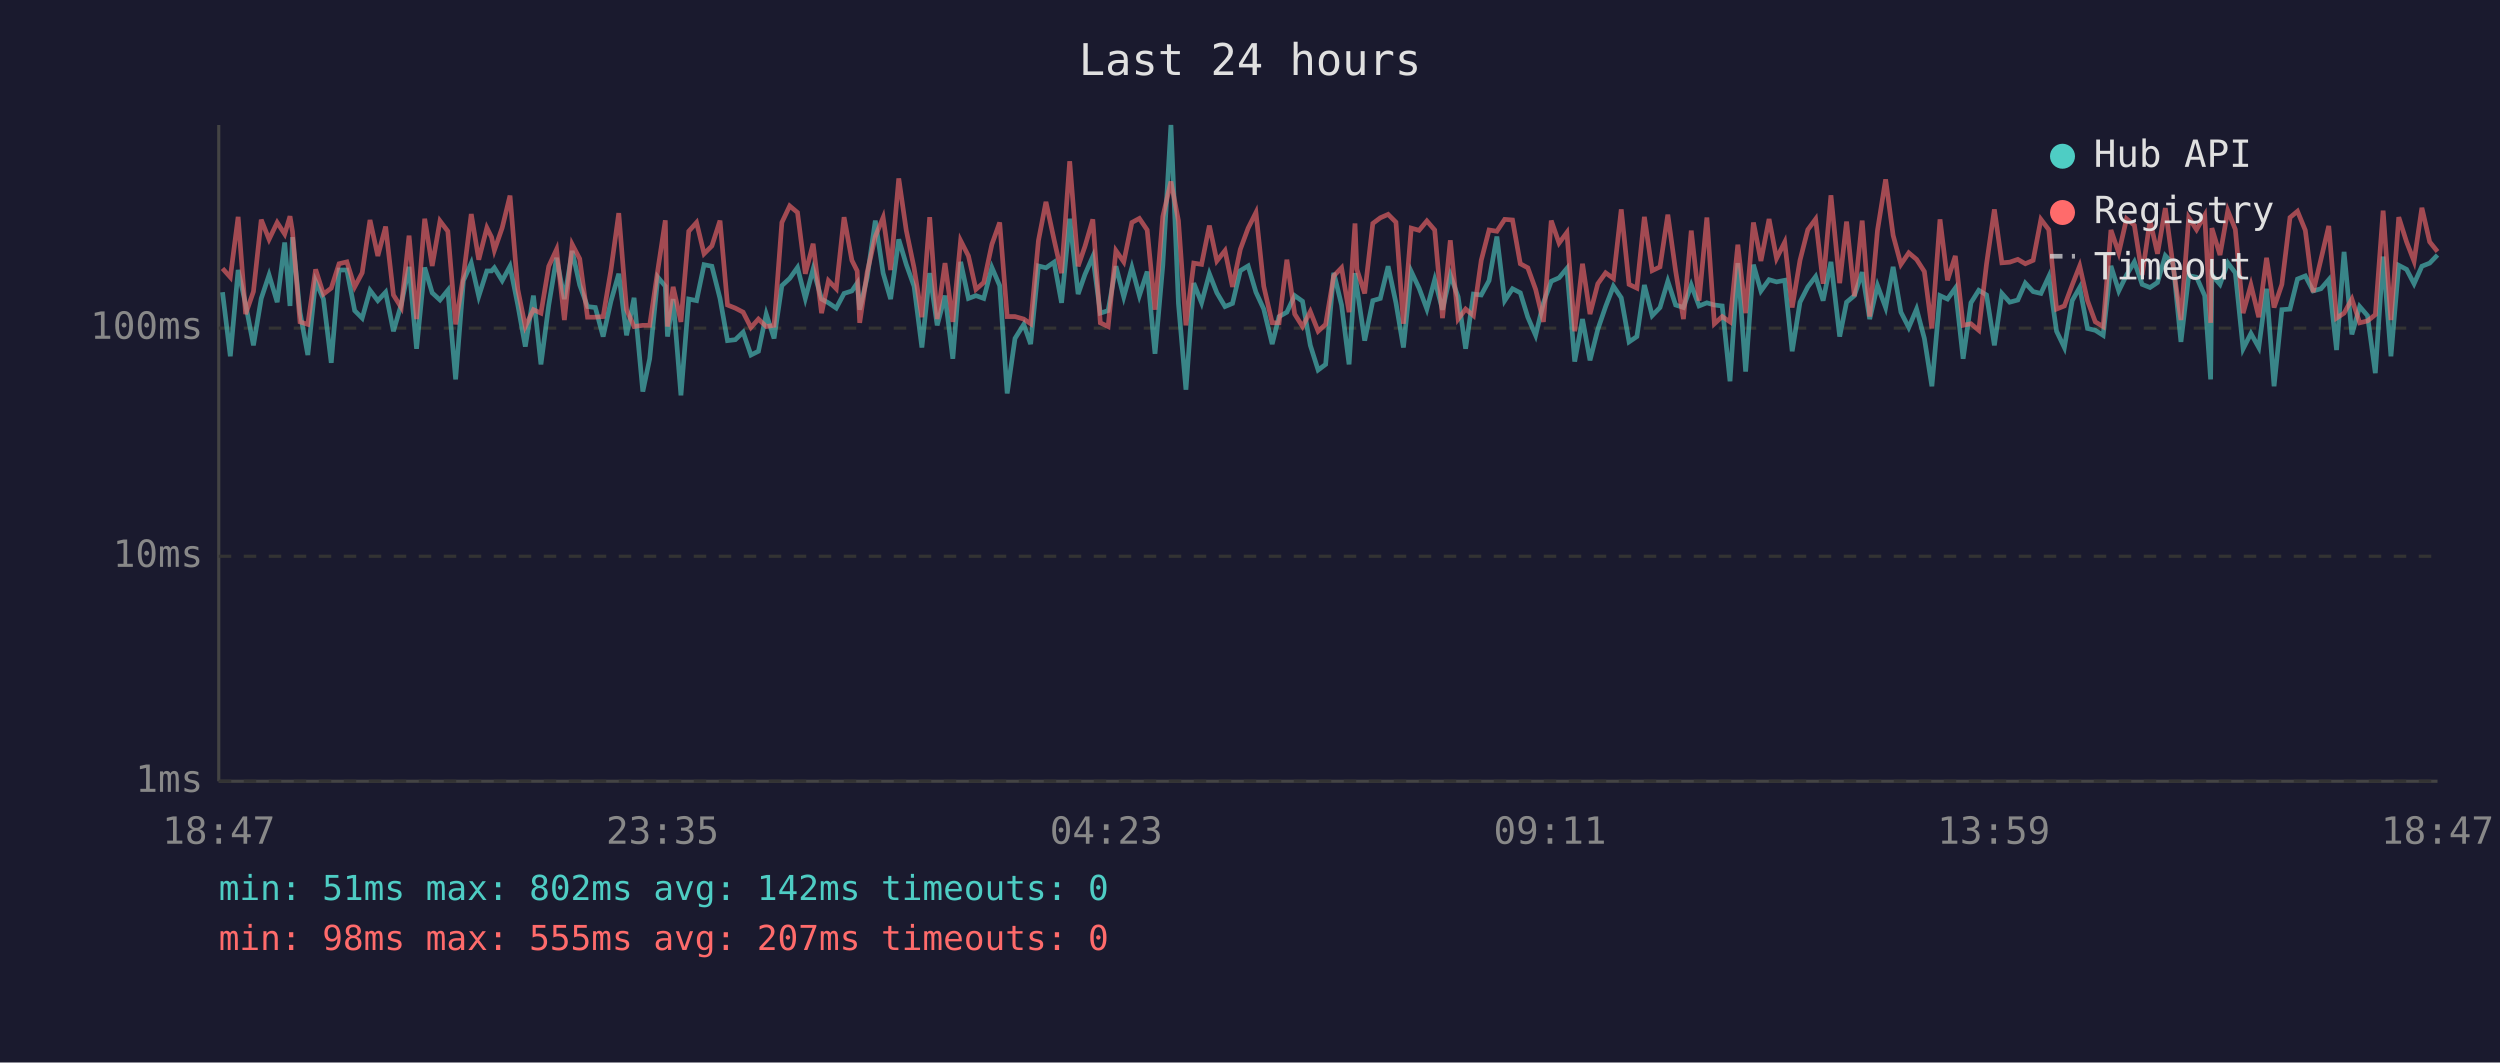
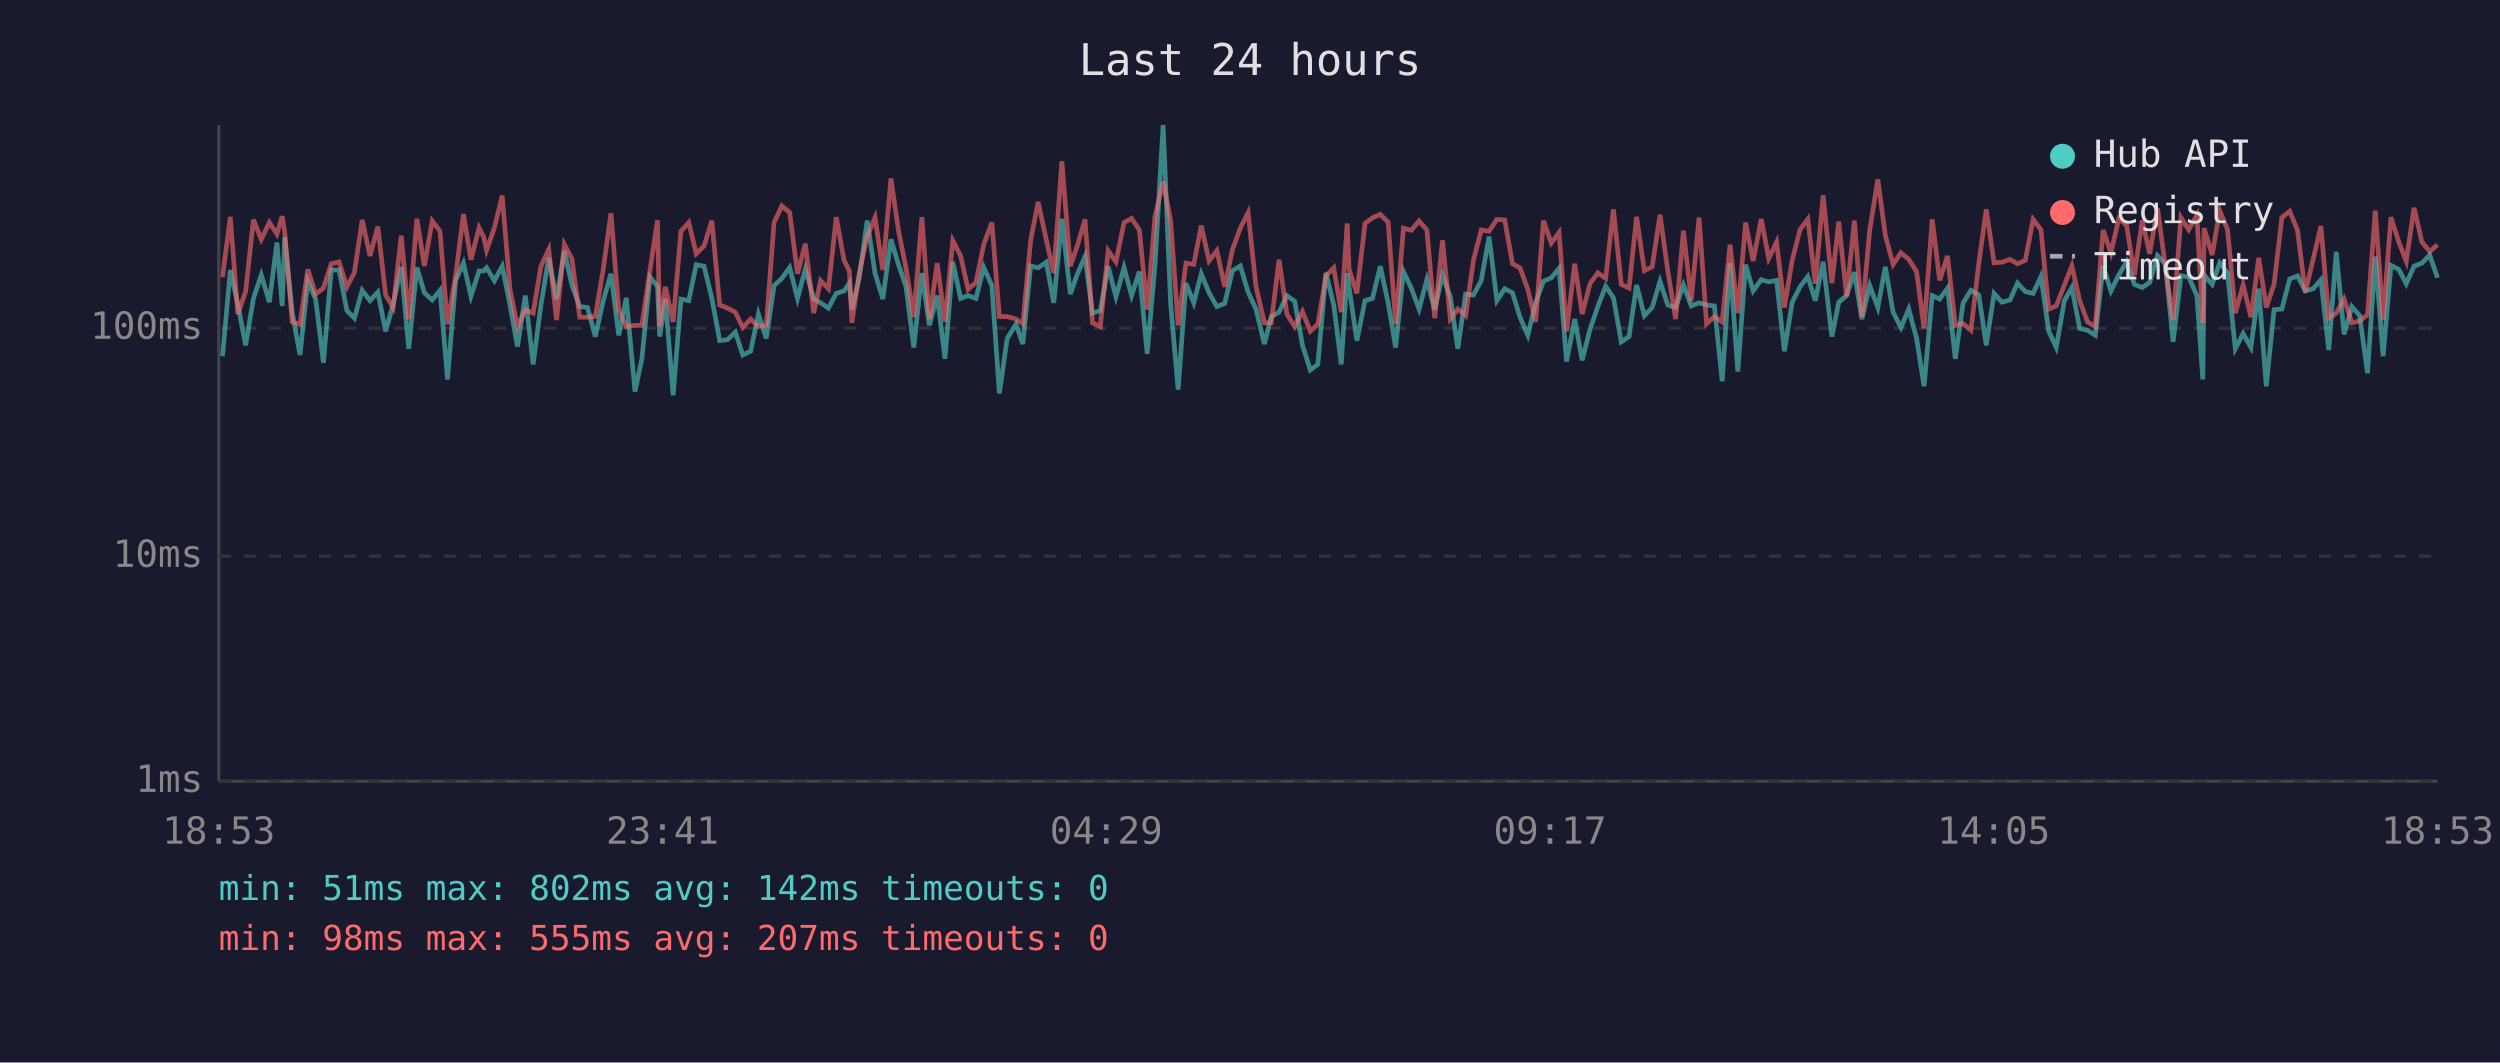
<svg xmlns="http://www.w3.org/2000/svg" viewBox="0 0 800 340" font-family="monospace" font-size="12">
  <rect width="800" height="340" fill="#1a1a2e" />
  <text x="400" y="24" fill="#e0e0e0" font-size="14" text-anchor="middle">Last 24 hours</text>
  <line x1="70" y1="40" x2="70" y2="250" stroke="#444" stroke-width="1" />
  <line x1="70" y1="250" x2="780" y2="250" stroke="#444" stroke-width="1" />
  <line x1="70" y1="250" x2="780" y2="250" stroke="#333" stroke-width="1" stroke-dasharray="4" />
  <text x="65" y="250" fill="#888" text-anchor="end" dominant-baseline="middle">1ms</text>
  <line x1="70" y1="178" x2="780" y2="178" stroke="#333" stroke-width="1" stroke-dasharray="4" />
  <text x="65" y="178" fill="#888" text-anchor="end" dominant-baseline="middle">10ms</text>
  <line x1="70" y1="105" x2="780" y2="105" stroke="#333" stroke-width="1" stroke-dasharray="4" />
  <text x="65" y="105" fill="#888" text-anchor="end" dominant-baseline="middle">100ms</text>
-   <text x="70" y="270" fill="#888" text-anchor="middle">18:47</text>
-   <text x="212" y="270" fill="#888" text-anchor="middle">23:35</text>
-   <text x="354" y="270" fill="#888" text-anchor="middle">04:23</text>
-   <text x="496" y="270" fill="#888" text-anchor="middle">09:11</text>
-   <text x="638" y="270" fill="#888" text-anchor="middle">13:59</text>
-   <text x="780" y="270" fill="#888" text-anchor="middle">18:47</text>
-   <polyline points="71.2,93.5 73.7,114.0 76.2,86.4 78.6,97.4 81.1,110.5 83.6,95.5 86.1,88.0 88.7,96.7 91.1,77.6 92.8,97.9 93.6,75.9 96.0,99.9 98.5,113.6 101.0,90.0 103.5,95.7 106.0,116.1 108.5,86.4 111.0,86.4 113.5,99.4 115.9,101.8 118.4,92.9 120.9,96.2 123.4,93.5 125.9,106.0 128.4,97.4 130.9,85.4 133.3,111.6 135.9,85.6 138.3,93.7 140.8,96.0 143.3,92.9 145.8,121.4 148.3,89.8 150.8,84.2 153.2,94.8 155.8,86.7 157.3,86.7 158.2,85.7 160.7,89.8 163.2,85.2 165.7,97.6 168.1,110.9 170.7,94.6 173.1,116.6 175.6,97.6 178.1,82.5 180.6,95.7 183.1,80.3 185.5,91.2 188.0,98.1 190.5,98.4 193.0,107.7 195.5,96.4 198.0,87.6 200.5,107.3 202.9,95.3 205.7,125.3 207.9,114.8 210.5,88.7 212.9,91.6 213.6,107.7 215.4,95.7 217.9,126.5 220.4,95.7 222.9,96.2 225.3,84.7 227.8,85.2 230.4,95.5 232.8,109.0 235.3,108.7 237.8,106.3 240.3,113.6 242.7,112.4 245.2,100.5 247.7,108.3 250.2,91.4 252.7,89.1 255.2,85.6 257.7,95.5 260.2,86.1 262.9,95.7 265.1,96.9 267.6,98.6 270.1,93.9 272.6,93.1 274.3,90.6 275.1,99.1 277.5,88.7 280.1,70.6 282.6,87.4 285.0,95.7 287.6,76.6 290.0,84.6 292.5,91.6 295.0,111.2 297.5,87.4 299.9,104.1 302.4,94.6 304.9,114.8 307.4,83.8 309.9,95.5 312.3,94.6 314.8,95.5 317.4,85.6 319.9,91.4 322.3,125.9 324.8,108.3 327.6,103.8 329.8,110.1 332.3,85.1 334.7,85.7 337.3,83.9 339.7,96.9 342.3,70.0 345.0,94.1 347.2,87.8 349.7,82.1 352.1,100.2 354.6,99.4 357.1,85.2 359.6,95.0 362.2,85.6 364.6,94.6 367.1,86.9 369.6,113.2 372.1,84.9 374.7,40.0 377.1,97.1 379.5,124.7 382.0,90.6 384.5,96.9 387.0,87.6 389.4,93.7 392.0,98.1 394.4,97.1 396.9,86.6 399.4,85.1 401.9,93.5 404.4,98.9 407.1,110.1 409.3,101.3 411.8,99.9 414.3,94.6 416.8,96.4 419.3,110.5 421.8,118.4 424.2,116.6 426.8,87.3 429.3,97.6 431.7,116.6 433.6,87.4 434.2,92.0 436.7,109.0 439.3,96.2 441.7,95.5 444.2,85.2 446.7,96.9 449.1,111.2 451.6,86.9 454.1,92.2 456.6,98.9 459.1,89.5 461.6,99.1 464.1,88.0 466.6,95.0 469.0,111.6 471.5,94.1 474.0,94.4 476.5,89.8 479.0,75.7 481.5,96.2 484.0,92.4 486.5,93.7 488.9,101.5 491.4,107.3 493.9,96.9 496.4,90.0 498.9,88.9 501.4,85.9 503.9,115.7 506.4,102.1 508.8,115.3 511.3,105.4 513.8,98.1 516.3,91.6 518.8,95.3 521.3,109.4 523.8,107.7 526.2,91.2 528.7,101.0 531.2,98.4 533.7,90.0 536.2,97.6 538.7,98.4 541.2,91.2 543.7,97.9 546.2,96.9 548.6,97.6 551.1,97.9 553.6,122.0 556.1,84.2 558.6,118.9 561.1,84.7 563.5,93.1 566.1,89.5 568.5,90.2 571.1,89.7 573.5,112.4 576.0,96.7 578.5,91.8 581.0,88.5 583.4,96.2 585.9,83.8 588.7,107.7 590.9,96.7 593.4,94.6 595.9,87.1 598.3,102.1 600.8,91.4 603.4,98.4 605.8,85.4 608.3,99.9 610.8,104.8 613.3,98.9 615.8,108.3 618.2,123.6 620.8,94.6 623.2,95.7 625.7,92.2 628.2,114.8 630.7,96.9 633.2,92.9 635.7,94.4 638.2,110.5 640.6,93.9 643.1,96.7 645.7,96.0 648.1,90.6 650.6,93.3 653.1,93.9 655.6,88.5 658.1,106.0 660.6,111.2 663.1,96.2 665.5,92.0 668.0,105.1 670.5,105.7 673.0,107.3 675.5,85.1 678.0,93.1 680.5,88.0 683.0,83.8 685.5,91.0 688.0,92.0 690.4,90.4 692.9,81.8 695.4,84.4 697.9,109.4 700.4,88.2 702.9,88.7 705.5,94.6 707.4,121.4 707.8,88.0 710.4,91.0 712.9,84.1 715.3,87.3 717.8,111.6 720.3,106.7 722.8,111.2 725.3,92.4 727.7,123.6 730.2,99.1 732.8,98.9 735.2,89.3 737.7,88.3 740.2,93.1 742.7,92.4 745.2,89.5 747.7,112.0 750.1,80.6 752.6,107.0 755.1,98.1 757.6,101.0 760.1,119.4 762.6,82.1 765.1,114.0 767.6,84.9 770.1,86.2 772.5,90.8 775.0,85.2 777.5,84.2 780.0,81.6" fill="none" stroke="#4ecdc4" stroke-width="1.5" opacity="0.6" />
-   <polyline points="71.2,85.9 73.7,88.7 76.2,69.4 78.6,100.5 81.1,93.3 83.6,70.3 86.1,76.6 88.7,71.2 91.1,74.9 92.8,69.2 93.6,74.1 96.0,103.0 98.5,103.8 101.0,86.2 103.5,94.1 106.0,92.2 108.5,84.4 111.0,83.8 113.5,91.8 115.9,87.3 118.4,70.4 120.9,81.9 123.4,72.5 125.9,94.4 128.4,98.4 130.9,75.4 133.3,102.1 135.9,70.0 138.3,85.1 140.8,70.7 143.3,74.0 145.8,103.8 148.3,88.3 150.8,68.5 153.2,83.1 155.8,72.9 157.3,75.9 158.2,80.1 160.7,72.9 163.2,62.6 165.7,92.6 168.1,104.5 170.7,99.1 173.1,100.2 175.6,85.2 178.1,79.8 180.6,102.4 183.1,78.2 185.5,82.8 188.0,101.5 190.5,101.5 193.0,101.3 195.5,86.4 198.0,68.2 200.5,99.1 202.9,104.5 205.7,104.1 207.9,104.1 210.5,86.4 212.9,70.5 213.6,104.5 215.4,91.8 217.9,103.0 220.4,74.0 222.9,71.2 225.3,81.2 227.8,78.7 230.4,70.6 232.8,97.6 235.3,98.6 237.8,99.9 240.3,104.8 242.7,102.1 245.2,104.5 247.7,104.1 250.2,71.2 252.7,65.9 255.2,68.0 257.7,87.6 260.2,78.0 262.9,100.2 265.1,89.8 267.6,92.4 270.1,69.5 272.6,83.3 274.3,86.7 275.1,103.3 277.5,87.1 280.1,75.7 282.6,69.6 285.0,86.4 287.6,57.1 290.0,73.7 292.5,85.7 295.0,101.5 297.5,69.5 299.9,102.1 302.4,84.2 304.9,103.0 307.4,77.0 309.9,81.9 312.3,92.6 314.8,90.4 317.4,78.2 319.9,71.2 322.3,101.3 324.8,101.3 327.6,102.1 329.8,103.6 332.3,77.0 334.7,64.6 337.3,76.7 339.7,87.4 342.3,51.6 345.0,85.2 347.2,78.8 349.7,70.2 352.1,103.3 354.6,104.5 357.1,80.2 359.6,83.8 362.2,71.2 364.6,69.9 367.1,73.6 369.6,99.1 372.1,69.3 374.7,58.1 377.1,70.6 379.5,104.1 382.0,84.2 384.5,84.6 387.0,72.2 389.4,83.5 392.0,80.2 394.4,91.8 396.9,79.8 399.4,73.0 401.9,68.0 404.4,91.6 407.1,103.3 409.3,103.3 411.8,83.1 414.3,100.5 416.8,104.5 419.3,99.7 421.8,106.0 424.2,103.8 426.8,88.3 429.3,85.7 431.7,99.9 433.6,71.5 434.2,86.2 436.7,93.9 439.3,71.5 441.7,69.7 444.2,68.6 446.7,71.1 449.1,103.6 451.6,73.0 454.1,73.7 456.6,70.7 459.1,73.6 461.6,101.8 464.1,76.9 466.6,102.1 469.0,98.9 471.5,101.0 474.0,83.3 476.5,73.6 479.0,74.0 481.5,70.2 484.0,70.4 486.5,84.4 488.9,85.7 491.4,92.6 493.9,103.0 496.4,70.6 498.9,77.8 501.4,74.4 503.9,106.0 506.4,84.4 508.8,100.5 511.3,90.8 513.8,87.3 516.3,89.1 518.8,67.0 521.3,91.0 523.8,92.2 526.2,69.4 528.7,86.6 531.2,85.4 533.7,68.7 536.2,86.7 538.7,102.1 541.2,73.8 543.7,96.2 546.2,69.6 548.6,103.6 551.1,101.3 553.6,103.0 556.1,78.3 558.6,100.2 561.1,71.2 563.5,83.5 566.1,70.1 568.5,82.7 571.1,77.5 573.5,98.4 576.0,83.3 578.5,73.5 581.0,70.1 583.4,90.8 585.9,62.5 588.7,90.6 590.9,70.9 593.4,94.8 595.9,70.6 598.3,101.3 600.8,73.7 603.4,57.4 605.8,75.3 608.3,84.6 610.8,80.9 613.3,83.0 615.8,86.9 618.2,105.1 620.8,70.2 623.2,89.7 625.7,81.9 628.2,104.1 630.7,103.6 633.2,105.7 635.7,84.4 638.2,67.0 640.6,84.1 643.1,83.9 645.7,83.0 648.1,84.4 650.6,83.3 653.1,70.2 655.6,73.5 658.1,98.9 660.6,97.9 663.1,91.2 665.5,85.1 668.0,96.2 670.5,103.0 673.0,104.5 675.5,73.6 678.0,80.9 680.5,70.0 683.0,72.1 685.5,88.0 688.0,70.5 690.4,81.2 692.9,66.6 695.4,85.2 697.9,102.4 700.4,69.6 702.9,73.5 705.5,68.9 707.4,103.3 707.8,73.0 710.4,81.6 712.9,67.4 715.3,73.4 717.8,100.2 720.3,91.2 722.8,101.5 725.3,82.5 727.7,98.4 730.2,91.0 732.8,69.6 735.2,67.6 737.7,73.7 740.2,93.5 742.7,83.0 745.2,72.3 747.7,101.8 750.1,100.2 752.6,95.7 755.1,103.3 757.6,102.7 760.1,100.7 762.6,67.4 765.1,102.4 767.6,69.5 770.1,77.4 772.5,83.6 775.0,66.5 777.5,77.4 780.0,80.5" fill="none" stroke="#ff6b6b" stroke-width="1.5" opacity="0.6" />
+   <text x="70" y="270" fill="#888" text-anchor="middle">18:53</text>
+   <text x="212" y="270" fill="#888" text-anchor="middle">23:41</text>
+   <text x="354" y="270" fill="#888" text-anchor="middle">04:29</text>
+   <text x="496" y="270" fill="#888" text-anchor="middle">09:17</text>
+   <text x="638" y="270" fill="#888" text-anchor="middle">14:05</text>
+   <text x="780" y="270" fill="#888" text-anchor="middle">18:53</text>
+   <polyline points="71.2,114.0 73.7,86.4 76.1,97.4 78.6,110.5 81.1,95.5 83.6,88.0 86.2,96.7 88.6,77.6 90.3,97.9 91.1,75.9 93.5,99.9 96.0,113.6 98.5,90.0 101.0,95.7 103.5,116.1 106.0,86.4 108.5,86.4 111.0,99.4 113.4,101.8 115.9,92.9 118.4,96.2 120.9,93.5 123.4,106.0 125.8,97.4 128.4,85.4 130.8,111.6 133.4,85.6 135.8,93.7 138.3,96.0 140.8,92.9 143.2,121.4 145.8,89.8 148.3,84.2 150.7,94.8 153.3,86.7 154.8,86.7 155.7,85.7 158.2,89.8 160.7,85.2 163.2,97.6 165.6,110.9 168.1,94.6 170.6,116.6 173.1,97.6 175.6,82.5 178.1,95.7 180.6,80.3 183.0,91.2 185.5,98.1 188.0,98.4 190.5,107.7 193.0,96.4 195.5,87.6 198.0,107.3 200.4,95.3 203.2,125.3 205.4,114.8 208.0,88.7 210.4,91.6 211.1,107.7 212.9,95.7 215.4,126.5 217.9,95.7 220.4,96.2 222.8,84.7 225.3,85.2 227.8,95.5 230.3,109.0 232.8,108.7 235.3,106.3 237.7,113.6 240.2,112.4 242.7,100.5 245.2,108.3 247.7,91.4 250.2,89.1 252.7,85.6 255.2,95.5 257.7,86.1 260.4,95.7 262.6,96.9 265.1,98.6 267.6,93.9 270.1,93.1 271.8,90.6 272.6,99.1 275.0,88.7 277.5,70.6 280.0,87.4 282.5,95.7 285.1,76.6 287.5,84.6 289.9,91.6 292.4,111.2 295.0,87.4 297.4,104.1 299.9,94.6 302.4,114.8 304.9,83.8 307.4,95.5 309.8,94.6 312.3,95.5 314.8,85.6 317.4,91.4 319.8,125.9 322.3,108.3 325.1,103.8 327.3,110.1 329.8,85.1 332.2,85.7 334.8,83.9 337.2,96.9 339.8,70.0 342.5,94.1 344.7,87.8 347.2,82.1 349.6,100.2 352.1,99.4 354.6,85.2 357.1,95.0 359.7,85.6 362.1,94.6 364.6,86.9 367.1,113.2 369.6,84.9 372.2,40.0 374.6,97.1 377.0,124.7 379.5,90.6 382.0,96.9 384.4,87.6 386.9,93.7 389.4,98.1 391.9,97.1 394.4,86.6 396.9,85.1 399.4,93.5 401.9,98.9 404.6,110.1 406.8,101.3 409.3,99.9 411.8,94.6 414.3,96.4 416.8,110.5 419.3,118.4 421.7,116.6 424.3,87.3 426.8,97.6 429.2,116.6 431.1,87.4 431.7,92.0 434.2,109.0 436.8,96.2 439.2,95.5 441.7,85.2 444.2,96.9 446.6,111.2 449.1,86.9 451.6,92.2 454.1,98.9 456.6,89.5 459.1,99.1 461.6,88.0 464.1,95.0 466.5,111.6 469.0,94.1 471.5,94.4 474.0,89.8 476.5,75.7 479.0,96.2 481.5,92.4 484.0,93.7 486.4,101.5 488.9,107.3 491.4,96.9 493.9,90.0 496.4,88.9 498.9,85.9 501.3,115.7 503.9,102.1 506.3,115.3 508.8,105.4 511.3,98.1 513.8,91.6 516.3,95.3 518.8,109.4 521.3,107.7 523.7,91.2 526.2,101.0 528.7,98.4 531.2,90.0 533.7,97.6 536.2,98.4 538.7,91.2 541.2,97.9 543.7,96.9 546.1,97.6 548.6,97.9 551.1,122.0 553.6,84.2 556.1,118.9 558.6,84.7 561.0,93.1 563.6,89.5 566.0,90.2 568.5,89.7 571.0,112.4 573.5,96.7 576.0,91.8 578.5,88.5 580.9,96.2 583.4,83.8 586.2,107.7 588.4,96.7 590.9,94.6 593.4,87.1 595.8,102.1 598.3,91.4 600.9,98.4 603.3,85.4 605.8,99.9 608.3,104.8 610.8,98.9 613.3,108.3 615.7,123.6 618.3,94.6 620.7,95.7 623.2,92.2 625.7,114.8 628.2,96.9 630.7,92.9 633.2,94.4 635.6,110.5 638.1,93.9 640.6,96.7 643.2,96.0 645.6,90.6 648.1,93.3 650.6,93.9 653.1,88.5 655.6,106.0 658.0,111.2 660.6,96.2 663.0,92.0 665.5,105.1 668.0,105.7 670.5,107.3 673.0,85.1 675.5,93.1 678.0,88.0 680.5,83.8 683.0,91.0 685.5,92.0 687.9,90.4 690.4,81.8 692.9,84.4 695.4,109.4 697.9,88.2 700.4,88.7 703.0,94.6 704.9,121.4 705.3,88.0 707.9,91.0 710.3,84.1 712.8,87.3 715.3,111.6 717.8,106.7 720.3,111.2 722.8,92.4 725.2,123.6 727.7,99.1 730.2,98.9 732.7,89.3 735.2,88.3 737.7,93.1 740.2,92.4 742.7,89.5 745.2,112.0 747.6,80.6 750.1,107.0 752.6,98.1 755.1,101.0 757.6,119.4 760.1,82.1 762.6,114.0 765.1,84.9 767.6,86.2 770.0,90.8 772.5,85.2 775.0,84.2 777.5,81.6 780.0,88.9" fill="none" stroke="#4ecdc4" stroke-width="1.5" opacity="0.6" />
+   <polyline points="71.2,88.7 73.7,69.4 76.1,100.5 78.6,93.3 81.1,70.3 83.6,76.6 86.2,71.2 88.6,74.9 90.3,69.2 91.1,74.1 93.5,103.0 96.0,103.8 98.5,86.2 101.0,94.1 103.5,92.2 106.0,84.4 108.5,83.8 111.0,91.8 113.4,87.3 115.9,70.4 118.4,81.9 120.9,72.5 123.4,94.4 125.8,98.4 128.4,75.4 130.8,102.1 133.4,70.0 135.8,85.1 138.3,70.7 140.8,74.0 143.2,103.8 145.8,88.3 148.3,68.5 150.7,83.1 153.3,72.9 154.8,75.9 155.7,80.1 158.2,72.9 160.7,62.6 163.2,92.6 165.6,104.5 168.1,99.1 170.6,100.2 173.1,85.2 175.6,79.8 178.1,102.4 180.6,78.2 183.0,82.8 185.5,101.5 188.0,101.5 190.5,101.3 193.0,86.4 195.5,68.2 198.0,99.1 200.4,104.5 203.2,104.1 205.4,104.1 208.0,86.4 210.4,70.5 211.1,104.5 212.9,91.8 215.4,103.0 217.9,74.0 220.4,71.2 222.8,81.2 225.3,78.7 227.8,70.6 230.3,97.6 232.8,98.6 235.3,99.9 237.7,104.8 240.2,102.1 242.7,104.5 245.2,104.1 247.7,71.2 250.2,65.9 252.7,68.0 255.2,87.6 257.7,78.0 260.4,100.2 262.6,89.8 265.1,92.4 267.6,69.5 270.1,83.3 271.8,86.7 272.6,103.3 275.0,87.1 277.5,75.7 280.0,69.6 282.5,86.4 285.1,57.1 287.5,73.7 289.9,85.7 292.4,101.5 295.0,69.5 297.4,102.1 299.9,84.2 302.4,103.0 304.9,77.0 307.4,81.9 309.8,92.6 312.3,90.4 314.8,78.2 317.4,71.2 319.8,101.3 322.3,101.3 325.1,102.1 327.3,103.6 329.8,77.0 332.2,64.6 334.8,76.7 337.2,87.4 339.8,51.6 342.5,85.2 344.7,78.8 347.2,70.2 349.6,103.3 352.1,104.5 354.6,80.2 357.1,83.8 359.7,71.2 362.1,69.9 364.6,73.6 367.1,99.1 369.6,69.3 372.2,58.1 374.6,70.6 377.0,104.1 379.5,84.2 382.0,84.6 384.4,72.2 386.9,83.5 389.4,80.2 391.9,91.8 394.4,79.8 396.9,73.0 399.4,68.0 401.9,91.6 404.6,103.3 406.8,103.3 409.3,83.1 411.8,100.5 414.3,104.5 416.8,99.7 419.3,106.0 421.7,103.8 424.3,88.3 426.8,85.7 429.2,99.9 431.1,71.5 431.7,86.2 434.2,93.9 436.8,71.5 439.2,69.7 441.7,68.6 444.2,71.1 446.6,103.6 449.1,73.0 451.6,73.7 454.1,70.7 456.6,73.6 459.1,101.8 461.6,76.9 464.1,102.1 466.5,98.9 469.0,101.0 471.5,83.3 474.0,73.6 476.5,74.0 479.0,70.2 481.5,70.4 484.0,84.4 486.4,85.7 488.9,92.6 491.4,103.0 493.9,70.6 496.4,77.8 498.9,74.4 501.3,106.0 503.9,84.4 506.3,100.5 508.8,90.8 511.3,87.3 513.8,89.1 516.3,67.0 518.8,91.0 521.3,92.2 523.7,69.4 526.2,86.6 528.7,85.4 531.2,68.7 533.7,86.7 536.2,102.1 538.7,73.8 541.2,96.2 543.7,69.6 546.1,103.6 548.6,101.3 551.1,103.0 553.6,78.3 556.1,100.2 558.6,71.2 561.0,83.5 563.6,70.1 566.0,82.7 568.5,77.5 571.0,98.4 573.5,83.3 576.0,73.5 578.5,70.1 580.9,90.8 583.4,62.5 586.2,90.6 588.4,70.9 590.9,94.8 593.4,70.6 595.8,101.3 598.3,73.7 600.9,57.4 603.3,75.3 605.8,84.6 608.3,80.9 610.8,83.0 613.3,86.9 615.7,105.1 618.3,70.2 620.7,89.7 623.2,81.9 625.7,104.1 628.2,103.6 630.7,105.7 633.2,84.4 635.6,67.0 638.1,84.1 640.6,83.9 643.2,83.0 645.6,84.4 648.1,83.3 650.6,70.2 653.1,73.5 655.6,98.9 658.0,97.9 660.6,91.2 663.0,85.1 665.5,96.2 668.0,103.0 670.5,104.5 673.0,73.6 675.5,80.9 678.0,70.0 680.5,72.1 683.0,88.0 685.5,70.5 687.9,81.2 690.4,66.6 692.9,85.2 695.4,102.4 697.9,69.6 700.4,73.5 703.0,68.9 704.9,103.3 705.3,73.0 707.9,81.6 710.3,67.4 712.8,73.4 715.3,100.2 717.8,91.2 720.3,101.5 722.8,82.5 725.2,98.4 727.7,91.0 730.2,69.6 732.7,67.6 735.2,73.7 737.7,93.5 740.2,83.0 742.7,72.3 745.2,101.8 747.6,100.2 750.1,95.7 752.6,103.3 755.1,102.7 757.6,100.7 760.1,67.4 762.6,102.4 765.1,69.5 767.6,77.4 770.0,83.6 772.5,66.5 775.0,77.4 777.5,80.5 780.0,78.3" fill="none" stroke="#ff6b6b" stroke-width="1.5" opacity="0.6" />
  <circle cx="660" cy="50" r="4" fill="#4ecdc4" />
  <text x="670" y="50" fill="#e0e0e0" dominant-baseline="middle">Hub API</text>
  <circle cx="660" cy="68" r="4" fill="#ff6b6b" />
  <text x="670" y="68" fill="#e0e0e0" dominant-baseline="middle">Registry</text>
  <line x1="656" y1="82" x2="664" y2="82" stroke="#e0e0e0" stroke-width="1.5" stroke-dasharray="4,3" opacity="0.7" />
  <text x="670" y="86" fill="#e0e0e0" dominant-baseline="middle">Timeout</text>
  <text x="70" y="288" fill="#4ecdc4" font-size="11">min: 51ms  max: 802ms  avg: 142ms  timeouts: 0</text>
  <text x="70" y="304" fill="#ff6b6b" font-size="11">min: 98ms  max: 555ms  avg: 207ms  timeouts: 0</text>
</svg>
